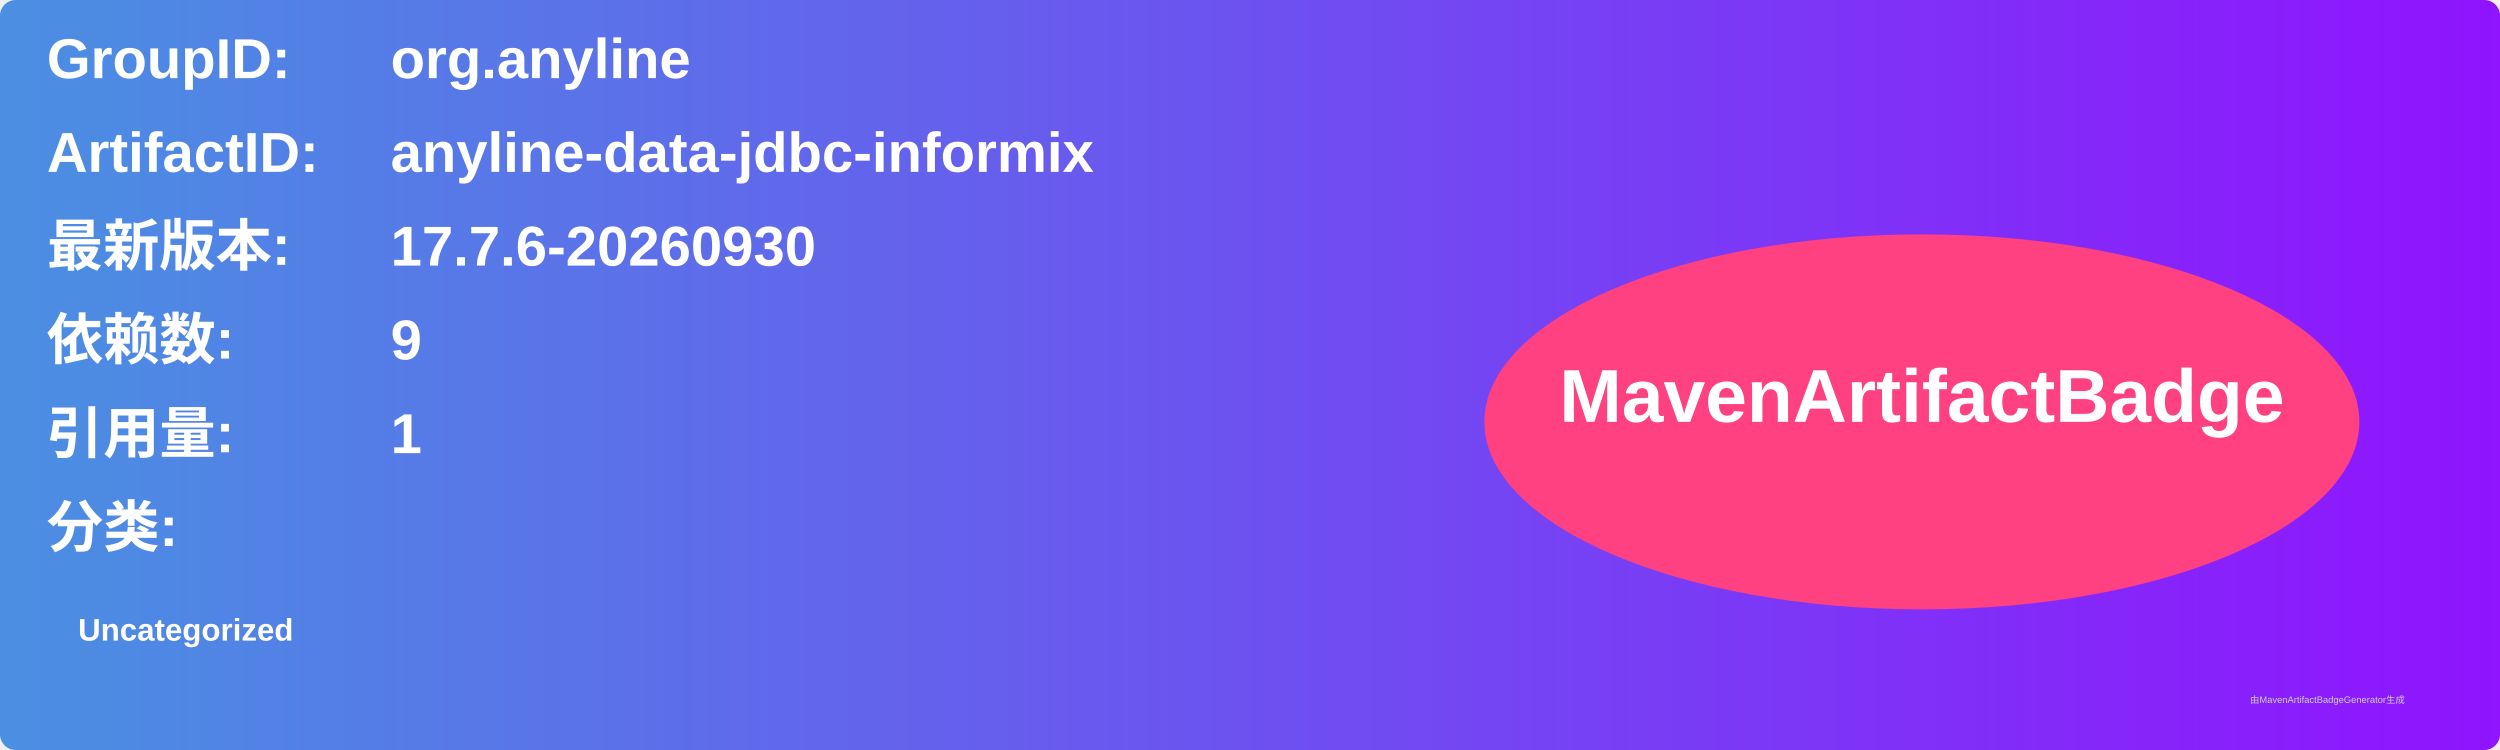
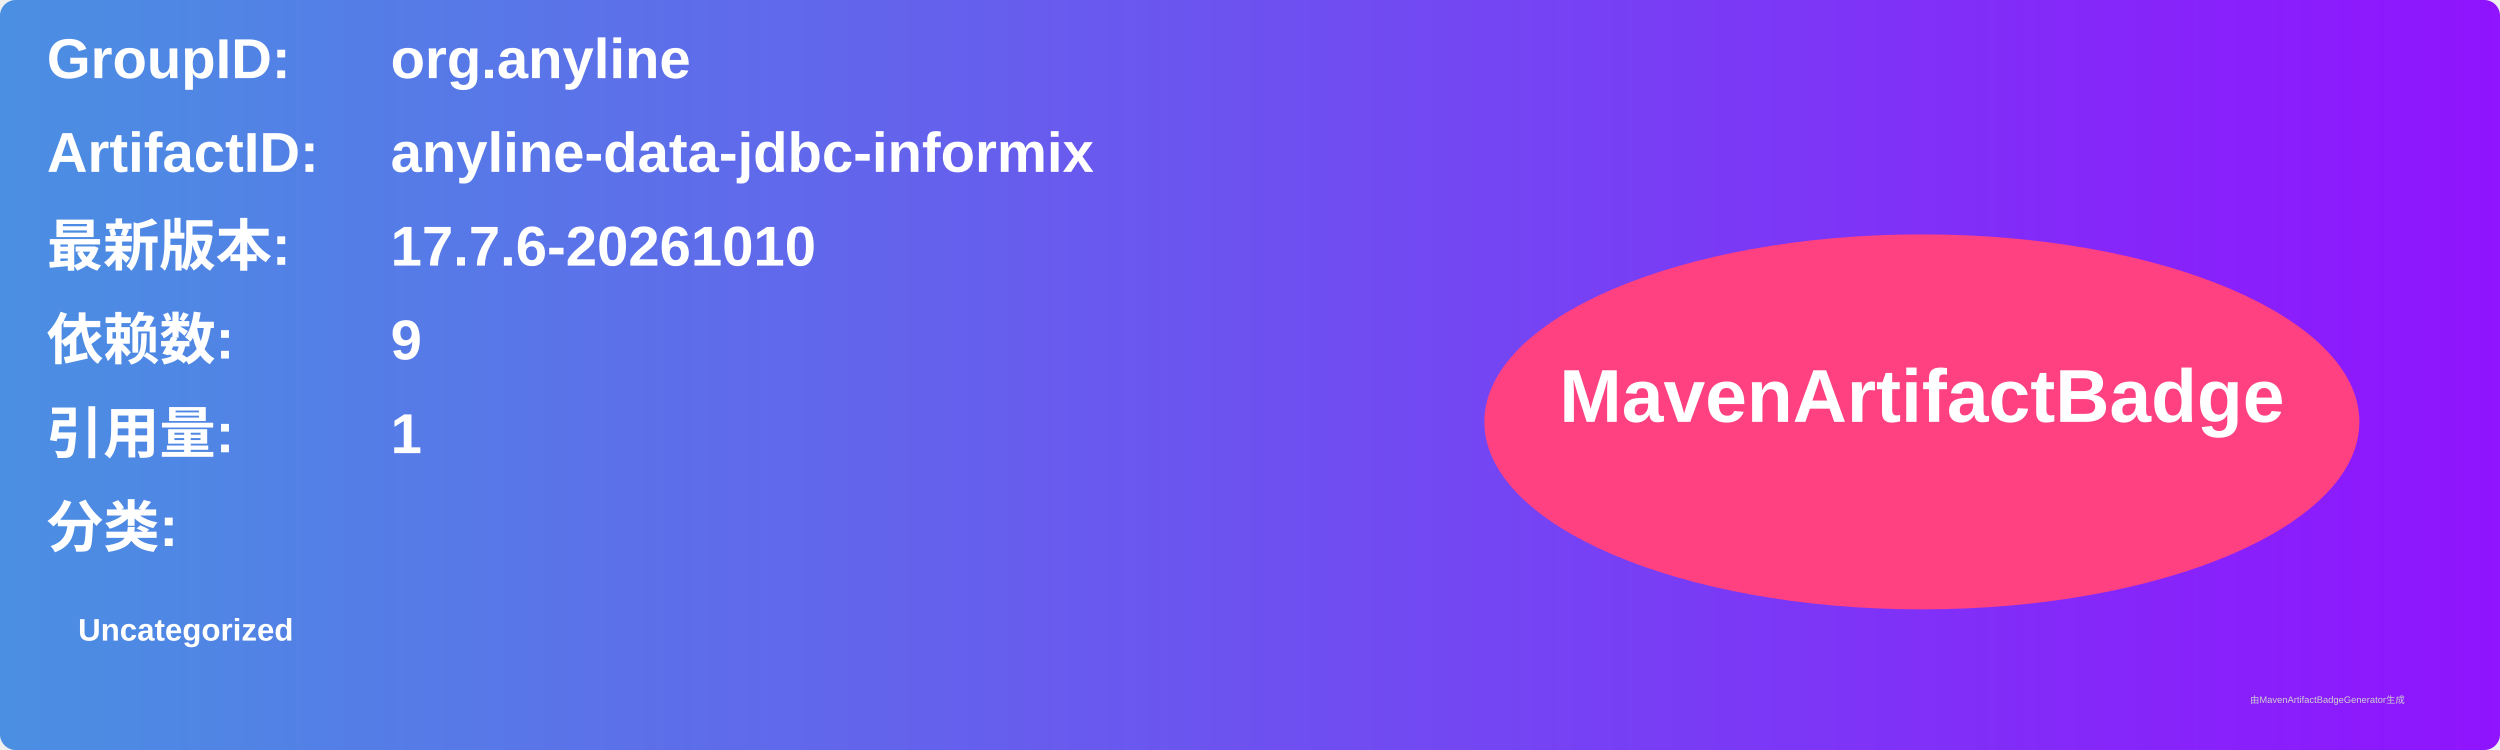
<svg xmlns="http://www.w3.org/2000/svg" width="800" height="240" viewBox="0 0 800 240">
  <linearGradient id="grad" x1="0%" y1="0%" x2="100%" y2="0%">
    <stop offset="0%" stop-color="#4a90e2" />
    <stop offset="100%" stop-color="#9013fe" />
  </linearGradient>
  <rect width="100%" height="100%" rx="5" ry="5" fill="url(#grad)" />
  <g transform="translate(15, 15)">
    <text x="0" y="10" font-family="Arial" font-size="18" fill="white" font-weight="bold" width="260">GroupID:</text>
    <text x="110" y="10" font-family="Arial" font-size="18" fill="white" font-weight="bold" width="460">org.anyline</text>
    <text x="0" y="40" font-family="Arial" font-size="18" fill="white" font-weight="bold" width="260">ArtifactID:</text>
    <text x="110" y="40" font-family="Arial" font-size="18" fill="white" font-weight="bold" width="460">anyline-data-jdbc-informix</text>
    <text x="0" y="70" font-family="Arial" font-size="18" fill="white" font-weight="bold">最新版本:</text>
    <text x="110" y="70" font-family="Arial" font-size="18" fill="white" font-weight="bold">
-       <tspan font-weight="bold">17.7.6-20260930</tspan>
+       <tspan font-weight="bold">17.7.6-20261010</tspan>
    </text>
    <text x="0" y="100" font-family="Arial" font-size="18" fill="white" font-weight="bold">依赖数: </text>
    <text x="110" y="100" font-family="Arial" font-size="18" fill="white">
      <tspan font-weight="bold">9</tspan>
    </text>
    <text x="0" y="130" font-family="Arial" font-size="18" fill="white" font-weight="bold">引用量: </text>
    <text x="110" y="130" font-family="Arial" font-size="18" fill="white">
      <tspan font-weight="bold">1</tspan>
    </text>
    <text x="0" y="160" font-family="Arial" font-size="18" fill="white" font-weight="bold">分类:</text>
    <text x="10" y="190" font-family="Arial" font-size="10" fill="white">
      <tspan font-weight="bold">Uncategorized</tspan>
    </text>
    <ellipse cx="600" cy="120" rx="140" ry="60" fill="#ff4081" />
    <text x="600" y="120" text-anchor="middle" font-family="Arial" font-size="24" fill="white" font-weight="bold">MavenArtifactBadge</text>
  </g>
  <text x="720" y="225" font-family="Arial" font-size="3" fill="#d0d0d0">由MavenArtifactBadgeGenerator生成</text>
</svg>
